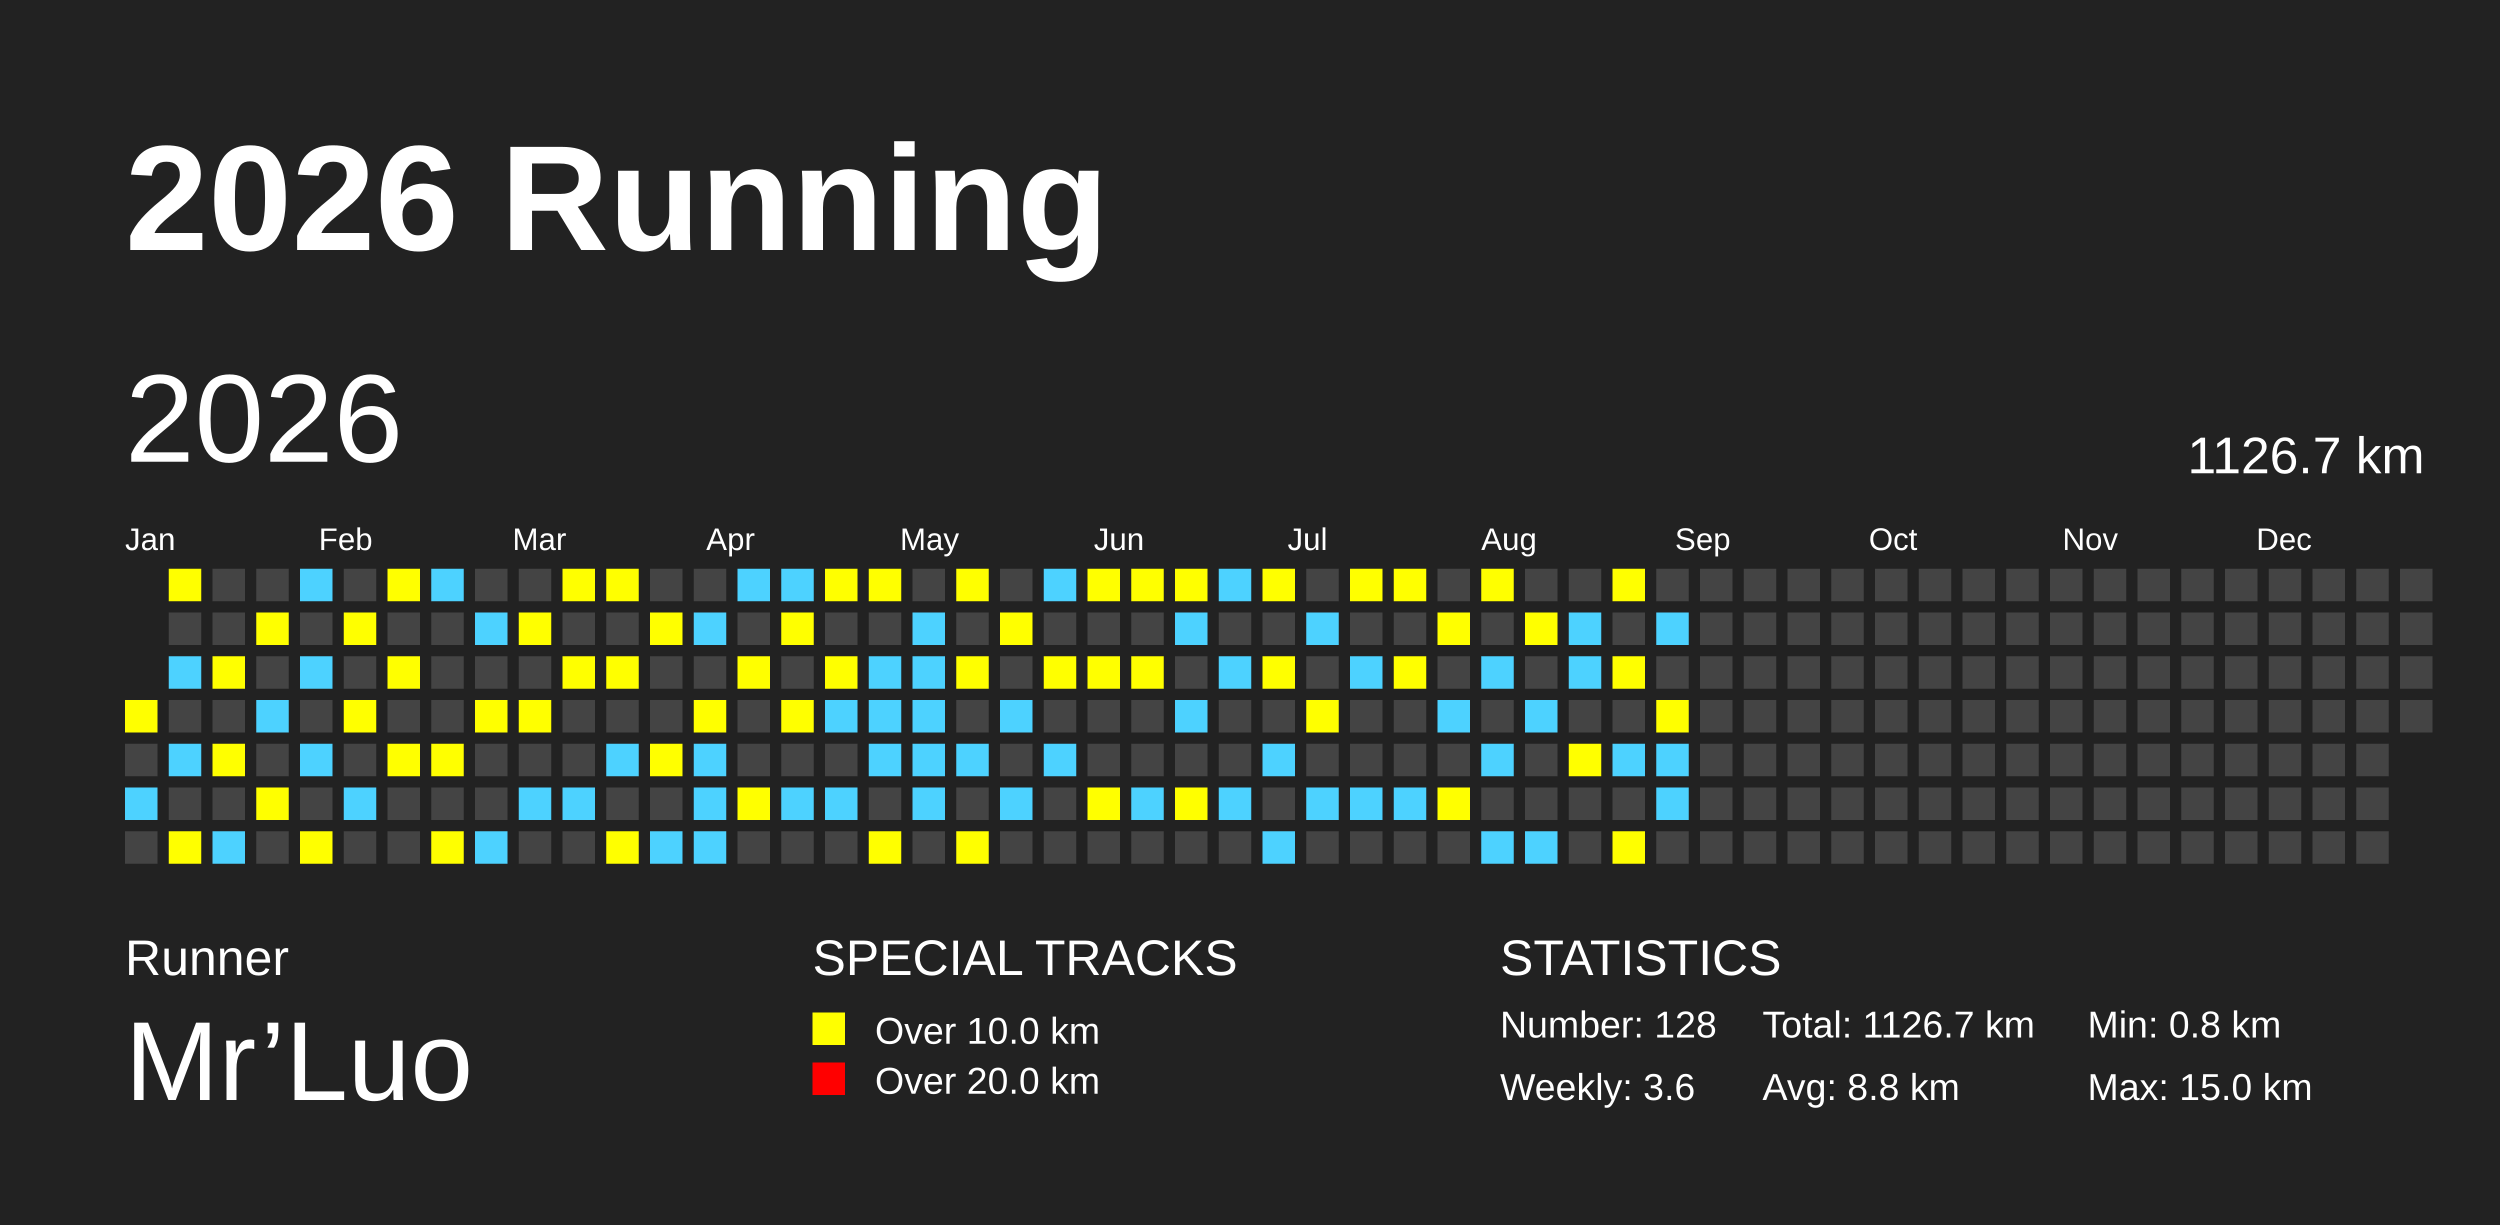
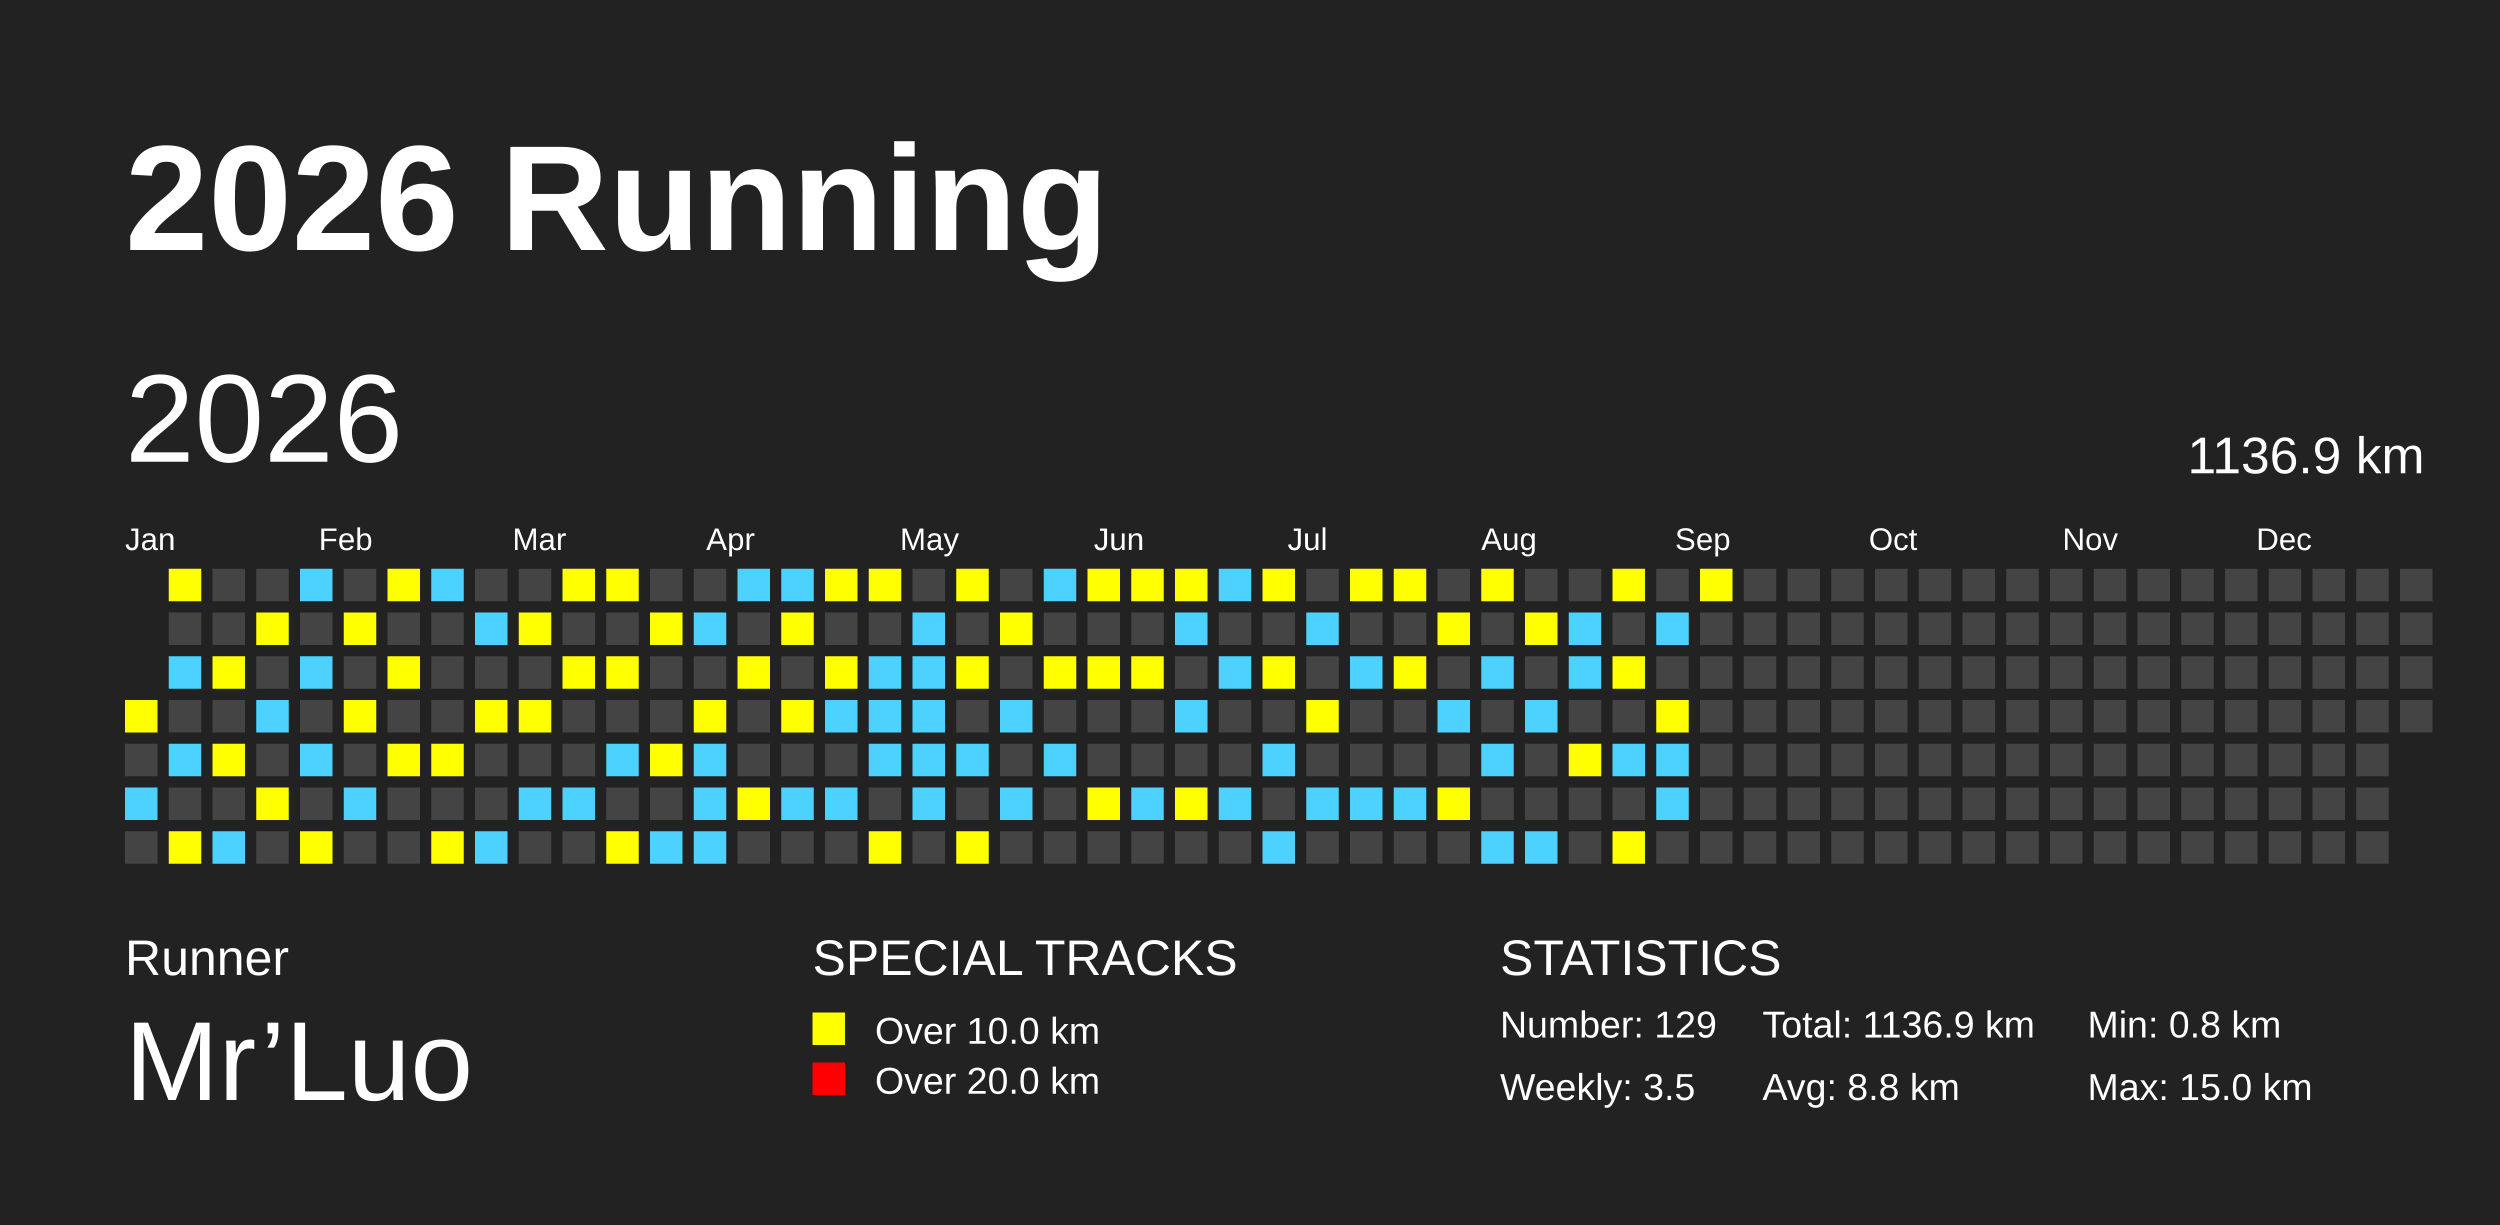
<svg xmlns="http://www.w3.org/2000/svg" baseProfile="full" height="98mm" version="1.1" viewBox="0,0,200,98" width="200mm">
  <defs />
  <rect fill="#222222" height="98" width="200" x="0" y="0" />
  <text fill="#FFFFFF" style="font-size:12px; font-family:Arial; font-weight:bold;" x="10" y="20">2026 Running</text>
  <text fill="#FFFFFF" style="font-size:4px; font-family:Arial" x="10" y="78">Runner</text>
  <text fill="#FFFFFF" style="font-size:9px; font-family:Arial" x="10" y="88">Mr’Luo</text>
  <text fill="#FFFFFF" style="font-size:4px; font-family:Arial" x="65" y="78">SPECIAL TRACKS</text>
  <rect fill="yellow" height="2.6" width="2.6" x="65" y="81" />
  <text fill="#FFFFFF" style="font-size:3px; font-family:Arial" x="70" y="83.5">Over 10.0 km</text>
  <rect fill="red" height="2.6" width="2.6" x="65" y="85" />
  <text fill="#FFFFFF" style="font-size:3px; font-family:Arial" x="70" y="87.5">Over 20.0 km</text>
  <text fill="#FFFFFF" style="font-size:4px; font-family:Arial" x="120" y="78">STATISTICS</text>
-   <text fill="#FFFFFF" style="font-size:3px; font-family:Arial" x="120" y="83">Number: 128</text>
-   <text fill="#FFFFFF" style="font-size:3px; font-family:Arial" x="120" y="88">Weekly: 3.6</text>
-   <text fill="#FFFFFF" style="font-size:3px; font-family:Arial" x="141" y="83">Total: 1126.7 km</text>
+   <text fill="#FFFFFF" style="font-size:3px; font-family:Arial" x="120" y="83">Number: 129</text>
+   <text fill="#FFFFFF" style="font-size:3px; font-family:Arial" x="120" y="88">Weekly: 3.5</text>
+   <text fill="#FFFFFF" style="font-size:3px; font-family:Arial" x="141" y="83">Total: 1136.9 km</text>
  <text fill="#FFFFFF" style="font-size:3px; font-family:Arial" x="141" y="88">Avg: 8.8 km</text>
  <text fill="#FFFFFF" style="font-size:3px; font-family:Arial" x="167" y="83">Min: 0.8 km</text>
  <text fill="#FFFFFF" style="font-size:3px; font-family:Arial" x="167" y="88">Max: 15.0 km</text>
  <text dominant-baseline="hanging" fill="#FFFFFF" style="font-size:10.0px; font-family:Arial;" x="10" y="30">2026</text>
-   <text dominant-baseline="hanging" fill="#FFFFFF" style="font-size:4.125px; font-family:Arial;" x="175" y="35">1126.7 km</text>
+   <text dominant-baseline="hanging" fill="#FFFFFF" style="font-size:4.125px; font-family:Arial;" x="175" y="35">1136.9 km</text>
  <text fill="#FFFFFF" style="font-size:2.5px; font-family:Arial" x="10.0" y="44">Jan</text>
  <text fill="#FFFFFF" style="font-size:2.5px; font-family:Arial" x="25.5" y="44">Feb</text>
  <text fill="#FFFFFF" style="font-size:2.5px; font-family:Arial" x="41.0" y="44">Mar</text>
  <text fill="#FFFFFF" style="font-size:2.5px; font-family:Arial" x="56.5" y="44">Apr</text>
  <text fill="#FFFFFF" style="font-size:2.5px; font-family:Arial" x="72.0" y="44">May</text>
  <text fill="#FFFFFF" style="font-size:2.5px; font-family:Arial" x="87.5" y="44">Jun</text>
  <text fill="#FFFFFF" style="font-size:2.5px; font-family:Arial" x="103.0" y="44">Jul</text>
  <text fill="#FFFFFF" style="font-size:2.5px; font-family:Arial" x="118.5" y="44">Aug</text>
  <text fill="#FFFFFF" style="font-size:2.5px; font-family:Arial" x="134.0" y="44">Sep</text>
  <text fill="#FFFFFF" style="font-size:2.5px; font-family:Arial" x="149.5" y="44">Oct</text>
  <text fill="#FFFFFF" style="font-size:2.5px; font-family:Arial" x="165.0" y="44">Nov</text>
  <text fill="#FFFFFF" style="font-size:2.5px; font-family:Arial" x="180.5" y="44">Dec</text>
  <rect fill="yellow" height="2.6" width="2.6" x="10.0" y="56.0" />
  <rect fill="#444444" height="2.6" width="2.6" x="10.0" y="59.5" />
  <rect fill="#4DD2FF" height="2.6" width="2.6" x="10.0" y="63.0" />
  <rect fill="#444444" height="2.6" width="2.6" x="10.0" y="66.5" />
  <rect fill="yellow" height="2.6" width="2.6" x="13.5" y="45.5" />
  <rect fill="#444444" height="2.6" width="2.6" x="13.5" y="49.0" />
  <rect fill="#4DD2FF" height="2.6" width="2.6" x="13.5" y="52.5" />
  <rect fill="#444444" height="2.6" width="2.6" x="13.5" y="56.0" />
  <rect fill="#4DD2FF" height="2.6" width="2.6" x="13.5" y="59.5" />
  <rect fill="#444444" height="2.6" width="2.6" x="13.5" y="63.0" />
  <rect fill="yellow" height="2.6" width="2.6" x="13.5" y="66.5" />
  <rect fill="#444444" height="2.6" width="2.6" x="17.0" y="45.5" />
  <rect fill="#444444" height="2.6" width="2.6" x="17.0" y="49.0" />
  <rect fill="yellow" height="2.6" width="2.6" x="17.0" y="52.5" />
  <rect fill="#444444" height="2.6" width="2.6" x="17.0" y="56.0" />
  <rect fill="yellow" height="2.6" width="2.6" x="17.0" y="59.5" />
  <rect fill="#444444" height="2.6" width="2.6" x="17.0" y="63.0" />
  <rect fill="#4DD2FF" height="2.6" width="2.6" x="17.0" y="66.5" />
  <rect fill="#444444" height="2.6" width="2.6" x="20.5" y="45.5" />
  <rect fill="yellow" height="2.6" width="2.6" x="20.5" y="49.0" />
  <rect fill="#444444" height="2.6" width="2.6" x="20.5" y="52.5" />
  <rect fill="#4DD2FF" height="2.6" width="2.6" x="20.5" y="56.0" />
  <rect fill="#444444" height="2.6" width="2.6" x="20.5" y="59.5" />
  <rect fill="yellow" height="2.6" width="2.6" x="20.5" y="63.0" />
  <rect fill="#444444" height="2.6" width="2.6" x="20.5" y="66.5" />
  <rect fill="#4DD2FF" height="2.6" width="2.6" x="24.0" y="45.5" />
  <rect fill="#444444" height="2.6" width="2.6" x="24.0" y="49.0" />
  <rect fill="#4DD2FF" height="2.6" width="2.6" x="24.0" y="52.5" />
  <rect fill="#444444" height="2.6" width="2.6" x="24.0" y="56.0" />
  <rect fill="#4DD2FF" height="2.6" width="2.6" x="24.0" y="59.5" />
  <rect fill="#444444" height="2.6" width="2.6" x="24.0" y="63.0" />
  <rect fill="yellow" height="2.6" width="2.6" x="24.0" y="66.5" />
  <rect fill="#444444" height="2.6" width="2.6" x="27.5" y="45.5" />
  <rect fill="yellow" height="2.6" width="2.6" x="27.5" y="49.0" />
  <rect fill="#444444" height="2.6" width="2.6" x="27.5" y="52.5" />
  <rect fill="yellow" height="2.6" width="2.6" x="27.5" y="56.0" />
  <rect fill="#444444" height="2.6" width="2.6" x="27.5" y="59.5" />
  <rect fill="#4DD2FF" height="2.6" width="2.6" x="27.5" y="63.0" />
  <rect fill="#444444" height="2.6" width="2.6" x="27.5" y="66.5" />
  <rect fill="yellow" height="2.6" width="2.6" x="31.0" y="45.5" />
  <rect fill="#444444" height="2.6" width="2.6" x="31.0" y="49.0" />
  <rect fill="yellow" height="2.6" width="2.6" x="31.0" y="52.5" />
  <rect fill="#444444" height="2.6" width="2.6" x="31.0" y="56.0" />
  <rect fill="yellow" height="2.6" width="2.6" x="31.0" y="59.5" />
  <rect fill="#444444" height="2.6" width="2.6" x="31.0" y="63.0" />
  <rect fill="#444444" height="2.6" width="2.6" x="31.0" y="66.5" />
  <rect fill="#4DD2FF" height="2.6" width="2.6" x="34.5" y="45.5" />
  <rect fill="#444444" height="2.6" width="2.6" x="34.5" y="49.0" />
  <rect fill="#444444" height="2.6" width="2.6" x="34.5" y="52.5" />
  <rect fill="#444444" height="2.6" width="2.6" x="34.5" y="56.0" />
  <rect fill="yellow" height="2.6" width="2.6" x="34.5" y="59.5" />
  <rect fill="#444444" height="2.6" width="2.6" x="34.5" y="63.0" />
  <rect fill="yellow" height="2.6" width="2.6" x="34.5" y="66.5" />
  <rect fill="#444444" height="2.6" width="2.6" x="38.0" y="45.5" />
  <rect fill="#4DD2FF" height="2.6" width="2.6" x="38.0" y="49.0" />
  <rect fill="#444444" height="2.6" width="2.6" x="38.0" y="52.5" />
  <rect fill="yellow" height="2.6" width="2.6" x="38.0" y="56.0" />
  <rect fill="#444444" height="2.6" width="2.6" x="38.0" y="59.5" />
  <rect fill="#444444" height="2.6" width="2.6" x="38.0" y="63.0" />
  <rect fill="#4DD2FF" height="2.6" width="2.6" x="38.0" y="66.5" />
  <rect fill="#444444" height="2.6" width="2.6" x="41.5" y="45.5" />
  <rect fill="yellow" height="2.6" width="2.6" x="41.5" y="49.0" />
  <rect fill="#444444" height="2.6" width="2.6" x="41.5" y="52.5" />
  <rect fill="yellow" height="2.6" width="2.6" x="41.5" y="56.0" />
  <rect fill="#444444" height="2.6" width="2.6" x="41.5" y="59.5" />
  <rect fill="#4DD2FF" height="2.6" width="2.6" x="41.5" y="63.0" />
  <rect fill="#444444" height="2.6" width="2.6" x="41.5" y="66.5" />
  <rect fill="yellow" height="2.6" width="2.6" x="45.0" y="45.5" />
  <rect fill="#444444" height="2.6" width="2.6" x="45.0" y="49.0" />
  <rect fill="yellow" height="2.6" width="2.6" x="45.0" y="52.5" />
  <rect fill="#444444" height="2.6" width="2.6" x="45.0" y="56.0" />
  <rect fill="#444444" height="2.6" width="2.6" x="45.0" y="59.5" />
  <rect fill="#4DD2FF" height="2.6" width="2.6" x="45.0" y="63.0" />
  <rect fill="#444444" height="2.6" width="2.6" x="45.0" y="66.5" />
  <rect fill="yellow" height="2.6" width="2.6" x="48.5" y="45.5" />
  <rect fill="#444444" height="2.6" width="2.6" x="48.5" y="49.0" />
  <rect fill="yellow" height="2.6" width="2.6" x="48.5" y="52.5" />
  <rect fill="#444444" height="2.6" width="2.6" x="48.5" y="56.0" />
  <rect fill="#4DD2FF" height="2.6" width="2.6" x="48.5" y="59.5" />
  <rect fill="#444444" height="2.6" width="2.6" x="48.5" y="63.0" />
  <rect fill="yellow" height="2.6" width="2.6" x="48.5" y="66.5" />
  <rect fill="#444444" height="2.6" width="2.6" x="52.0" y="45.5" />
  <rect fill="yellow" height="2.6" width="2.6" x="52.0" y="49.0" />
  <rect fill="#444444" height="2.6" width="2.6" x="52.0" y="52.5" />
  <rect fill="#444444" height="2.6" width="2.6" x="52.0" y="56.0" />
  <rect fill="yellow" height="2.6" width="2.6" x="52.0" y="59.5" />
  <rect fill="#444444" height="2.6" width="2.6" x="52.0" y="63.0" />
  <rect fill="#4DD2FF" height="2.6" width="2.6" x="52.0" y="66.5" />
  <rect fill="#444444" height="2.6" width="2.6" x="55.5" y="45.5" />
  <rect fill="#4DD2FF" height="2.6" width="2.6" x="55.5" y="49.0" />
  <rect fill="#444444" height="2.6" width="2.6" x="55.5" y="52.5" />
  <rect fill="yellow" height="2.6" width="2.6" x="55.5" y="56.0" />
  <rect fill="#4DD2FF" height="2.6" width="2.6" x="55.5" y="59.5" />
  <rect fill="#4DD2FF" height="2.6" width="2.6" x="55.5" y="63.0" />
  <rect fill="#4DD2FF" height="2.6" width="2.6" x="55.5" y="66.5" />
  <rect fill="#4DD2FF" height="2.6" width="2.6" x="59.0" y="45.5" />
  <rect fill="#444444" height="2.6" width="2.6" x="59.0" y="49.0" />
  <rect fill="yellow" height="2.6" width="2.6" x="59.0" y="52.5" />
  <rect fill="#444444" height="2.6" width="2.6" x="59.0" y="56.0" />
  <rect fill="#444444" height="2.6" width="2.6" x="59.0" y="59.5" />
  <rect fill="yellow" height="2.6" width="2.6" x="59.0" y="63.0" />
  <rect fill="#444444" height="2.6" width="2.6" x="59.0" y="66.5" />
  <rect fill="#4DD2FF" height="2.6" width="2.6" x="62.5" y="45.5" />
  <rect fill="yellow" height="2.6" width="2.6" x="62.5" y="49.0" />
  <rect fill="#444444" height="2.6" width="2.6" x="62.5" y="52.5" />
  <rect fill="yellow" height="2.6" width="2.6" x="62.5" y="56.0" />
  <rect fill="#444444" height="2.6" width="2.6" x="62.5" y="59.5" />
  <rect fill="#4DD2FF" height="2.6" width="2.6" x="62.5" y="63.0" />
  <rect fill="#444444" height="2.6" width="2.6" x="62.5" y="66.5" />
  <rect fill="yellow" height="2.6" width="2.6" x="66.0" y="45.5" />
  <rect fill="#444444" height="2.6" width="2.6" x="66.0" y="49.0" />
  <rect fill="yellow" height="2.6" width="2.6" x="66.0" y="52.5" />
  <rect fill="#4DD2FF" height="2.6" width="2.6" x="66.0" y="56.0" />
  <rect fill="#444444" height="2.6" width="2.6" x="66.0" y="59.5" />
  <rect fill="#4DD2FF" height="2.6" width="2.6" x="66.0" y="63.0" />
  <rect fill="#444444" height="2.6" width="2.6" x="66.0" y="66.5" />
  <rect fill="yellow" height="2.6" width="2.6" x="69.5" y="45.5" />
  <rect fill="#444444" height="2.6" width="2.6" x="69.5" y="49.0" />
  <rect fill="#4DD2FF" height="2.6" width="2.6" x="69.5" y="52.5" />
  <rect fill="#4DD2FF" height="2.6" width="2.6" x="69.5" y="56.0" />
  <rect fill="#4DD2FF" height="2.6" width="2.6" x="69.5" y="59.5" />
  <rect fill="#444444" height="2.6" width="2.6" x="69.5" y="63.0" />
  <rect fill="yellow" height="2.6" width="2.6" x="69.5" y="66.5" />
  <rect fill="#444444" height="2.6" width="2.6" x="73.0" y="45.5" />
  <rect fill="#4DD2FF" height="2.6" width="2.6" x="73.0" y="49.0" />
  <rect fill="#4DD2FF" height="2.6" width="2.6" x="73.0" y="52.5" />
  <rect fill="#4DD2FF" height="2.6" width="2.6" x="73.0" y="56.0" />
  <rect fill="#4DD2FF" height="2.6" width="2.6" x="73.0" y="59.5" />
  <rect fill="#4DD2FF" height="2.6" width="2.6" x="73.0" y="63.0" />
  <rect fill="#444444" height="2.6" width="2.6" x="73.0" y="66.5" />
  <rect fill="yellow" height="2.6" width="2.6" x="76.5" y="45.5" />
  <rect fill="#444444" height="2.6" width="2.6" x="76.5" y="49.0" />
  <rect fill="yellow" height="2.6" width="2.6" x="76.5" y="52.5" />
  <rect fill="#444444" height="2.6" width="2.6" x="76.5" y="56.0" />
  <rect fill="#4DD2FF" height="2.6" width="2.6" x="76.5" y="59.5" />
  <rect fill="#444444" height="2.6" width="2.6" x="76.5" y="63.0" />
  <rect fill="yellow" height="2.6" width="2.6" x="76.5" y="66.5" />
  <rect fill="#444444" height="2.6" width="2.6" x="80.0" y="45.5" />
  <rect fill="yellow" height="2.6" width="2.6" x="80.0" y="49.0" />
  <rect fill="#444444" height="2.6" width="2.6" x="80.0" y="52.5" />
  <rect fill="#4DD2FF" height="2.6" width="2.6" x="80.0" y="56.0" />
  <rect fill="#444444" height="2.6" width="2.6" x="80.0" y="59.5" />
  <rect fill="#4DD2FF" height="2.6" width="2.6" x="80.0" y="63.0" />
  <rect fill="#444444" height="2.6" width="2.6" x="80.0" y="66.5" />
  <rect fill="#4DD2FF" height="2.6" width="2.6" x="83.5" y="45.5" />
  <rect fill="#444444" height="2.6" width="2.6" x="83.5" y="49.0" />
  <rect fill="yellow" height="2.6" width="2.6" x="83.5" y="52.5" />
  <rect fill="#444444" height="2.6" width="2.6" x="83.5" y="56.0" />
  <rect fill="#4DD2FF" height="2.6" width="2.6" x="83.5" y="59.5" />
  <rect fill="#444444" height="2.6" width="2.6" x="83.5" y="63.0" />
  <rect fill="#444444" height="2.6" width="2.6" x="83.5" y="66.5" />
  <rect fill="yellow" height="2.6" width="2.6" x="87.0" y="45.5" />
  <rect fill="#444444" height="2.6" width="2.6" x="87.0" y="49.0" />
  <rect fill="yellow" height="2.6" width="2.6" x="87.0" y="52.5" />
  <rect fill="#444444" height="2.6" width="2.6" x="87.0" y="56.0" />
  <rect fill="#444444" height="2.6" width="2.6" x="87.0" y="59.5" />
  <rect fill="yellow" height="2.6" width="2.6" x="87.0" y="63.0" />
  <rect fill="#444444" height="2.6" width="2.6" x="87.0" y="66.5" />
  <rect fill="yellow" height="2.6" width="2.6" x="90.5" y="45.5" />
  <rect fill="#444444" height="2.6" width="2.6" x="90.5" y="49.0" />
  <rect fill="yellow" height="2.6" width="2.6" x="90.5" y="52.5" />
  <rect fill="#444444" height="2.6" width="2.6" x="90.5" y="56.0" />
  <rect fill="#444444" height="2.6" width="2.6" x="90.5" y="59.5" />
  <rect fill="#4DD2FF" height="2.6" width="2.6" x="90.5" y="63.0" />
  <rect fill="#444444" height="2.6" width="2.6" x="90.5" y="66.5" />
  <rect fill="yellow" height="2.6" width="2.6" x="94.0" y="45.5" />
  <rect fill="#4DD2FF" height="2.6" width="2.6" x="94.0" y="49.0" />
  <rect fill="#444444" height="2.6" width="2.6" x="94.0" y="52.5" />
  <rect fill="#4DD2FF" height="2.6" width="2.6" x="94.0" y="56.0" />
  <rect fill="#444444" height="2.6" width="2.6" x="94.0" y="59.5" />
  <rect fill="yellow" height="2.6" width="2.6" x="94.0" y="63.0" />
  <rect fill="#444444" height="2.6" width="2.6" x="94.0" y="66.5" />
  <rect fill="#4DD2FF" height="2.6" width="2.6" x="97.5" y="45.5" />
  <rect fill="#444444" height="2.6" width="2.6" x="97.5" y="49.0" />
  <rect fill="#4DD2FF" height="2.6" width="2.6" x="97.5" y="52.5" />
  <rect fill="#444444" height="2.6" width="2.6" x="97.5" y="56.0" />
  <rect fill="#444444" height="2.6" width="2.6" x="97.5" y="59.5" />
  <rect fill="#4DD2FF" height="2.6" width="2.6" x="97.5" y="63.0" />
  <rect fill="#444444" height="2.6" width="2.6" x="97.5" y="66.5" />
  <rect fill="yellow" height="2.6" width="2.6" x="101.0" y="45.5" />
  <rect fill="#444444" height="2.6" width="2.6" x="101.0" y="49.0" />
  <rect fill="yellow" height="2.6" width="2.6" x="101.0" y="52.5" />
  <rect fill="#444444" height="2.6" width="2.6" x="101.0" y="56.0" />
  <rect fill="#4DD2FF" height="2.6" width="2.6" x="101.0" y="59.5" />
  <rect fill="#444444" height="2.6" width="2.6" x="101.0" y="63.0" />
  <rect fill="#4DD2FF" height="2.6" width="2.6" x="101.0" y="66.5" />
  <rect fill="#444444" height="2.6" width="2.6" x="104.5" y="45.5" />
  <rect fill="#4DD2FF" height="2.6" width="2.6" x="104.5" y="49.0" />
  <rect fill="#444444" height="2.6" width="2.6" x="104.5" y="52.5" />
  <rect fill="yellow" height="2.6" width="2.6" x="104.5" y="56.0" />
  <rect fill="#444444" height="2.6" width="2.6" x="104.5" y="59.5" />
  <rect fill="#4DD2FF" height="2.6" width="2.6" x="104.5" y="63.0" />
  <rect fill="#444444" height="2.6" width="2.6" x="104.5" y="66.5" />
  <rect fill="yellow" height="2.6" width="2.6" x="108.0" y="45.5" />
  <rect fill="#444444" height="2.6" width="2.6" x="108.0" y="49.0" />
  <rect fill="#4DD2FF" height="2.6" width="2.6" x="108.0" y="52.5" />
  <rect fill="#444444" height="2.6" width="2.6" x="108.0" y="56.0" />
  <rect fill="#444444" height="2.6" width="2.6" x="108.0" y="59.5" />
  <rect fill="#4DD2FF" height="2.6" width="2.6" x="108.0" y="63.0" />
  <rect fill="#444444" height="2.6" width="2.6" x="108.0" y="66.5" />
  <rect fill="yellow" height="2.6" width="2.6" x="111.5" y="45.5" />
  <rect fill="#444444" height="2.6" width="2.6" x="111.5" y="49.0" />
  <rect fill="yellow" height="2.6" width="2.6" x="111.5" y="52.5" />
  <rect fill="#444444" height="2.6" width="2.6" x="111.5" y="56.0" />
  <rect fill="#444444" height="2.6" width="2.6" x="111.5" y="59.5" />
  <rect fill="#4DD2FF" height="2.6" width="2.6" x="111.5" y="63.0" />
  <rect fill="#444444" height="2.6" width="2.6" x="111.5" y="66.5" />
  <rect fill="#444444" height="2.6" width="2.6" x="115.0" y="45.5" />
  <rect fill="yellow" height="2.6" width="2.6" x="115.0" y="49.0" />
  <rect fill="#444444" height="2.6" width="2.6" x="115.0" y="52.5" />
  <rect fill="#4DD2FF" height="2.6" width="2.6" x="115.0" y="56.0" />
  <rect fill="#444444" height="2.6" width="2.6" x="115.0" y="59.5" />
  <rect fill="yellow" height="2.6" width="2.6" x="115.0" y="63.0" />
  <rect fill="#444444" height="2.6" width="2.6" x="115.0" y="66.5" />
  <rect fill="yellow" height="2.6" width="2.6" x="118.5" y="45.5" />
  <rect fill="#444444" height="2.6" width="2.6" x="118.5" y="49.0" />
  <rect fill="#4DD2FF" height="2.6" width="2.6" x="118.5" y="52.5" />
  <rect fill="#444444" height="2.6" width="2.6" x="118.5" y="56.0" />
  <rect fill="#4DD2FF" height="2.6" width="2.6" x="118.5" y="59.5" />
  <rect fill="#444444" height="2.6" width="2.6" x="118.5" y="63.0" />
  <rect fill="#4DD2FF" height="2.6" width="2.6" x="118.5" y="66.5" />
  <rect fill="#444444" height="2.6" width="2.6" x="122.0" y="45.5" />
  <rect fill="yellow" height="2.6" width="2.6" x="122.0" y="49.0" />
  <rect fill="#444444" height="2.6" width="2.6" x="122.0" y="52.5" />
  <rect fill="#4DD2FF" height="2.6" width="2.6" x="122.0" y="56.0" />
  <rect fill="#444444" height="2.6" width="2.6" x="122.0" y="59.5" />
  <rect fill="#444444" height="2.6" width="2.6" x="122.0" y="63.0" />
  <rect fill="#4DD2FF" height="2.6" width="2.6" x="122.0" y="66.5" />
  <rect fill="#444444" height="2.6" width="2.6" x="125.5" y="45.5" />
  <rect fill="#4DD2FF" height="2.6" width="2.6" x="125.5" y="49.0" />
  <rect fill="#4DD2FF" height="2.6" width="2.6" x="125.5" y="52.5" />
  <rect fill="#444444" height="2.6" width="2.6" x="125.5" y="56.0" />
  <rect fill="yellow" height="2.6" width="2.6" x="125.5" y="59.5" />
  <rect fill="#444444" height="2.6" width="2.6" x="125.5" y="63.0" />
  <rect fill="#444444" height="2.6" width="2.6" x="125.5" y="66.5" />
  <rect fill="yellow" height="2.6" width="2.6" x="129.0" y="45.5" />
  <rect fill="#444444" height="2.6" width="2.6" x="129.0" y="49.0" />
  <rect fill="yellow" height="2.6" width="2.6" x="129.0" y="52.5" />
  <rect fill="#444444" height="2.6" width="2.6" x="129.0" y="56.0" />
  <rect fill="#4DD2FF" height="2.6" width="2.6" x="129.0" y="59.5" />
  <rect fill="#444444" height="2.6" width="2.6" x="129.0" y="63.0" />
  <rect fill="yellow" height="2.6" width="2.6" x="129.0" y="66.5" />
  <rect fill="#444444" height="2.6" width="2.6" x="132.5" y="45.5" />
  <rect fill="#4DD2FF" height="2.6" width="2.6" x="132.5" y="49.0" />
  <rect fill="#444444" height="2.6" width="2.6" x="132.5" y="52.5" />
  <rect fill="yellow" height="2.6" width="2.6" x="132.5" y="56.0" />
  <rect fill="#4DD2FF" height="2.6" width="2.6" x="132.5" y="59.5" />
  <rect fill="#4DD2FF" height="2.6" width="2.6" x="132.5" y="63.0" />
  <rect fill="#444444" height="2.6" width="2.6" x="132.5" y="66.5" />
-   <rect fill="#444444" height="2.6" width="2.6" x="136.0" y="45.5" />
+   <rect fill="yellow" height="2.6" width="2.6" x="136.0" y="45.5" />
  <rect fill="#444444" height="2.6" width="2.6" x="136.0" y="49.0" />
  <rect fill="#444444" height="2.6" width="2.6" x="136.0" y="52.5" />
  <rect fill="#444444" height="2.6" width="2.6" x="136.0" y="56.0" />
  <rect fill="#444444" height="2.6" width="2.6" x="136.0" y="59.5" />
  <rect fill="#444444" height="2.6" width="2.6" x="136.0" y="63.0" />
  <rect fill="#444444" height="2.6" width="2.6" x="136.0" y="66.5" />
  <rect fill="#444444" height="2.6" width="2.6" x="139.5" y="45.5" />
  <rect fill="#444444" height="2.6" width="2.6" x="139.5" y="49.0" />
  <rect fill="#444444" height="2.6" width="2.6" x="139.5" y="52.5" />
  <rect fill="#444444" height="2.6" width="2.6" x="139.5" y="56.0" />
  <rect fill="#444444" height="2.6" width="2.6" x="139.5" y="59.5" />
  <rect fill="#444444" height="2.6" width="2.6" x="139.5" y="63.0" />
  <rect fill="#444444" height="2.6" width="2.6" x="139.5" y="66.5" />
  <rect fill="#444444" height="2.6" width="2.6" x="143.0" y="45.5" />
  <rect fill="#444444" height="2.6" width="2.6" x="143.0" y="49.0" />
  <rect fill="#444444" height="2.6" width="2.6" x="143.0" y="52.5" />
  <rect fill="#444444" height="2.6" width="2.6" x="143.0" y="56.0" />
  <rect fill="#444444" height="2.6" width="2.6" x="143.0" y="59.5" />
  <rect fill="#444444" height="2.6" width="2.6" x="143.0" y="63.0" />
  <rect fill="#444444" height="2.6" width="2.6" x="143.0" y="66.5" />
  <rect fill="#444444" height="2.6" width="2.6" x="146.5" y="45.5" />
  <rect fill="#444444" height="2.6" width="2.6" x="146.5" y="49.0" />
  <rect fill="#444444" height="2.6" width="2.6" x="146.5" y="52.5" />
  <rect fill="#444444" height="2.6" width="2.6" x="146.5" y="56.0" />
  <rect fill="#444444" height="2.6" width="2.6" x="146.5" y="59.5" />
  <rect fill="#444444" height="2.6" width="2.6" x="146.5" y="63.0" />
  <rect fill="#444444" height="2.6" width="2.6" x="146.5" y="66.5" />
  <rect fill="#444444" height="2.6" width="2.6" x="150.0" y="45.5" />
  <rect fill="#444444" height="2.6" width="2.6" x="150.0" y="49.0" />
  <rect fill="#444444" height="2.6" width="2.6" x="150.0" y="52.5" />
  <rect fill="#444444" height="2.6" width="2.6" x="150.0" y="56.0" />
  <rect fill="#444444" height="2.6" width="2.6" x="150.0" y="59.5" />
  <rect fill="#444444" height="2.6" width="2.6" x="150.0" y="63.0" />
  <rect fill="#444444" height="2.6" width="2.6" x="150.0" y="66.5" />
  <rect fill="#444444" height="2.6" width="2.6" x="153.5" y="45.5" />
  <rect fill="#444444" height="2.6" width="2.6" x="153.5" y="49.0" />
  <rect fill="#444444" height="2.6" width="2.6" x="153.5" y="52.5" />
  <rect fill="#444444" height="2.6" width="2.6" x="153.5" y="56.0" />
  <rect fill="#444444" height="2.6" width="2.6" x="153.5" y="59.5" />
  <rect fill="#444444" height="2.6" width="2.6" x="153.5" y="63.0" />
  <rect fill="#444444" height="2.6" width="2.6" x="153.5" y="66.5" />
  <rect fill="#444444" height="2.6" width="2.6" x="157.0" y="45.5" />
  <rect fill="#444444" height="2.6" width="2.6" x="157.0" y="49.0" />
  <rect fill="#444444" height="2.6" width="2.6" x="157.0" y="52.5" />
  <rect fill="#444444" height="2.6" width="2.6" x="157.0" y="56.0" />
  <rect fill="#444444" height="2.6" width="2.6" x="157.0" y="59.5" />
  <rect fill="#444444" height="2.6" width="2.6" x="157.0" y="63.0" />
  <rect fill="#444444" height="2.6" width="2.6" x="157.0" y="66.5" />
  <rect fill="#444444" height="2.6" width="2.6" x="160.5" y="45.5" />
  <rect fill="#444444" height="2.6" width="2.6" x="160.5" y="49.0" />
  <rect fill="#444444" height="2.6" width="2.6" x="160.5" y="52.5" />
  <rect fill="#444444" height="2.6" width="2.6" x="160.5" y="56.0" />
  <rect fill="#444444" height="2.6" width="2.6" x="160.5" y="59.5" />
  <rect fill="#444444" height="2.6" width="2.6" x="160.5" y="63.0" />
  <rect fill="#444444" height="2.6" width="2.6" x="160.5" y="66.5" />
  <rect fill="#444444" height="2.6" width="2.6" x="164.0" y="45.5" />
  <rect fill="#444444" height="2.6" width="2.6" x="164.0" y="49.0" />
  <rect fill="#444444" height="2.6" width="2.6" x="164.0" y="52.5" />
  <rect fill="#444444" height="2.6" width="2.6" x="164.0" y="56.0" />
  <rect fill="#444444" height="2.6" width="2.6" x="164.0" y="59.5" />
  <rect fill="#444444" height="2.6" width="2.6" x="164.0" y="63.0" />
  <rect fill="#444444" height="2.6" width="2.6" x="164.0" y="66.5" />
  <rect fill="#444444" height="2.6" width="2.6" x="167.5" y="45.5" />
  <rect fill="#444444" height="2.6" width="2.6" x="167.5" y="49.0" />
  <rect fill="#444444" height="2.6" width="2.6" x="167.5" y="52.5" />
  <rect fill="#444444" height="2.6" width="2.6" x="167.5" y="56.0" />
  <rect fill="#444444" height="2.6" width="2.6" x="167.5" y="59.5" />
  <rect fill="#444444" height="2.6" width="2.6" x="167.5" y="63.0" />
  <rect fill="#444444" height="2.6" width="2.6" x="167.5" y="66.5" />
  <rect fill="#444444" height="2.6" width="2.6" x="171.0" y="45.5" />
  <rect fill="#444444" height="2.6" width="2.6" x="171.0" y="49.0" />
  <rect fill="#444444" height="2.6" width="2.6" x="171.0" y="52.5" />
  <rect fill="#444444" height="2.6" width="2.6" x="171.0" y="56.0" />
  <rect fill="#444444" height="2.6" width="2.6" x="171.0" y="59.5" />
  <rect fill="#444444" height="2.6" width="2.6" x="171.0" y="63.0" />
  <rect fill="#444444" height="2.6" width="2.6" x="171.0" y="66.5" />
  <rect fill="#444444" height="2.6" width="2.6" x="174.5" y="45.5" />
  <rect fill="#444444" height="2.6" width="2.6" x="174.5" y="49.0" />
  <rect fill="#444444" height="2.6" width="2.6" x="174.5" y="52.5" />
  <rect fill="#444444" height="2.6" width="2.6" x="174.5" y="56.0" />
  <rect fill="#444444" height="2.6" width="2.6" x="174.5" y="59.5" />
  <rect fill="#444444" height="2.6" width="2.6" x="174.5" y="63.0" />
  <rect fill="#444444" height="2.6" width="2.6" x="174.5" y="66.5" />
  <rect fill="#444444" height="2.6" width="2.6" x="178.0" y="45.5" />
  <rect fill="#444444" height="2.6" width="2.6" x="178.0" y="49.0" />
  <rect fill="#444444" height="2.6" width="2.6" x="178.0" y="52.5" />
  <rect fill="#444444" height="2.6" width="2.6" x="178.0" y="56.0" />
  <rect fill="#444444" height="2.6" width="2.6" x="178.0" y="59.5" />
  <rect fill="#444444" height="2.6" width="2.6" x="178.0" y="63.0" />
  <rect fill="#444444" height="2.6" width="2.6" x="178.0" y="66.5" />
  <rect fill="#444444" height="2.6" width="2.6" x="181.5" y="45.5" />
  <rect fill="#444444" height="2.6" width="2.6" x="181.5" y="49.0" />
  <rect fill="#444444" height="2.6" width="2.6" x="181.5" y="52.5" />
  <rect fill="#444444" height="2.6" width="2.6" x="181.5" y="56.0" />
  <rect fill="#444444" height="2.6" width="2.6" x="181.5" y="59.5" />
  <rect fill="#444444" height="2.6" width="2.6" x="181.5" y="63.0" />
  <rect fill="#444444" height="2.6" width="2.6" x="181.5" y="66.5" />
  <rect fill="#444444" height="2.6" width="2.6" x="185.0" y="45.5" />
  <rect fill="#444444" height="2.6" width="2.6" x="185.0" y="49.0" />
  <rect fill="#444444" height="2.6" width="2.6" x="185.0" y="52.5" />
  <rect fill="#444444" height="2.6" width="2.6" x="185.0" y="56.0" />
  <rect fill="#444444" height="2.6" width="2.6" x="185.0" y="59.5" />
  <rect fill="#444444" height="2.6" width="2.6" x="185.0" y="63.0" />
  <rect fill="#444444" height="2.6" width="2.6" x="185.0" y="66.5" />
  <rect fill="#444444" height="2.6" width="2.6" x="188.5" y="45.5" />
  <rect fill="#444444" height="2.6" width="2.6" x="188.5" y="49.0" />
  <rect fill="#444444" height="2.6" width="2.6" x="188.5" y="52.5" />
  <rect fill="#444444" height="2.6" width="2.6" x="188.5" y="56.0" />
  <rect fill="#444444" height="2.6" width="2.6" x="188.5" y="59.5" />
  <rect fill="#444444" height="2.6" width="2.6" x="188.5" y="63.0" />
  <rect fill="#444444" height="2.6" width="2.6" x="188.5" y="66.5" />
  <rect fill="#444444" height="2.6" width="2.6" x="192.0" y="45.5" />
  <rect fill="#444444" height="2.6" width="2.6" x="192.0" y="49.0" />
  <rect fill="#444444" height="2.6" width="2.6" x="192.0" y="52.5" />
  <rect fill="#444444" height="2.6" width="2.6" x="192.0" y="56.0" />
</svg>
